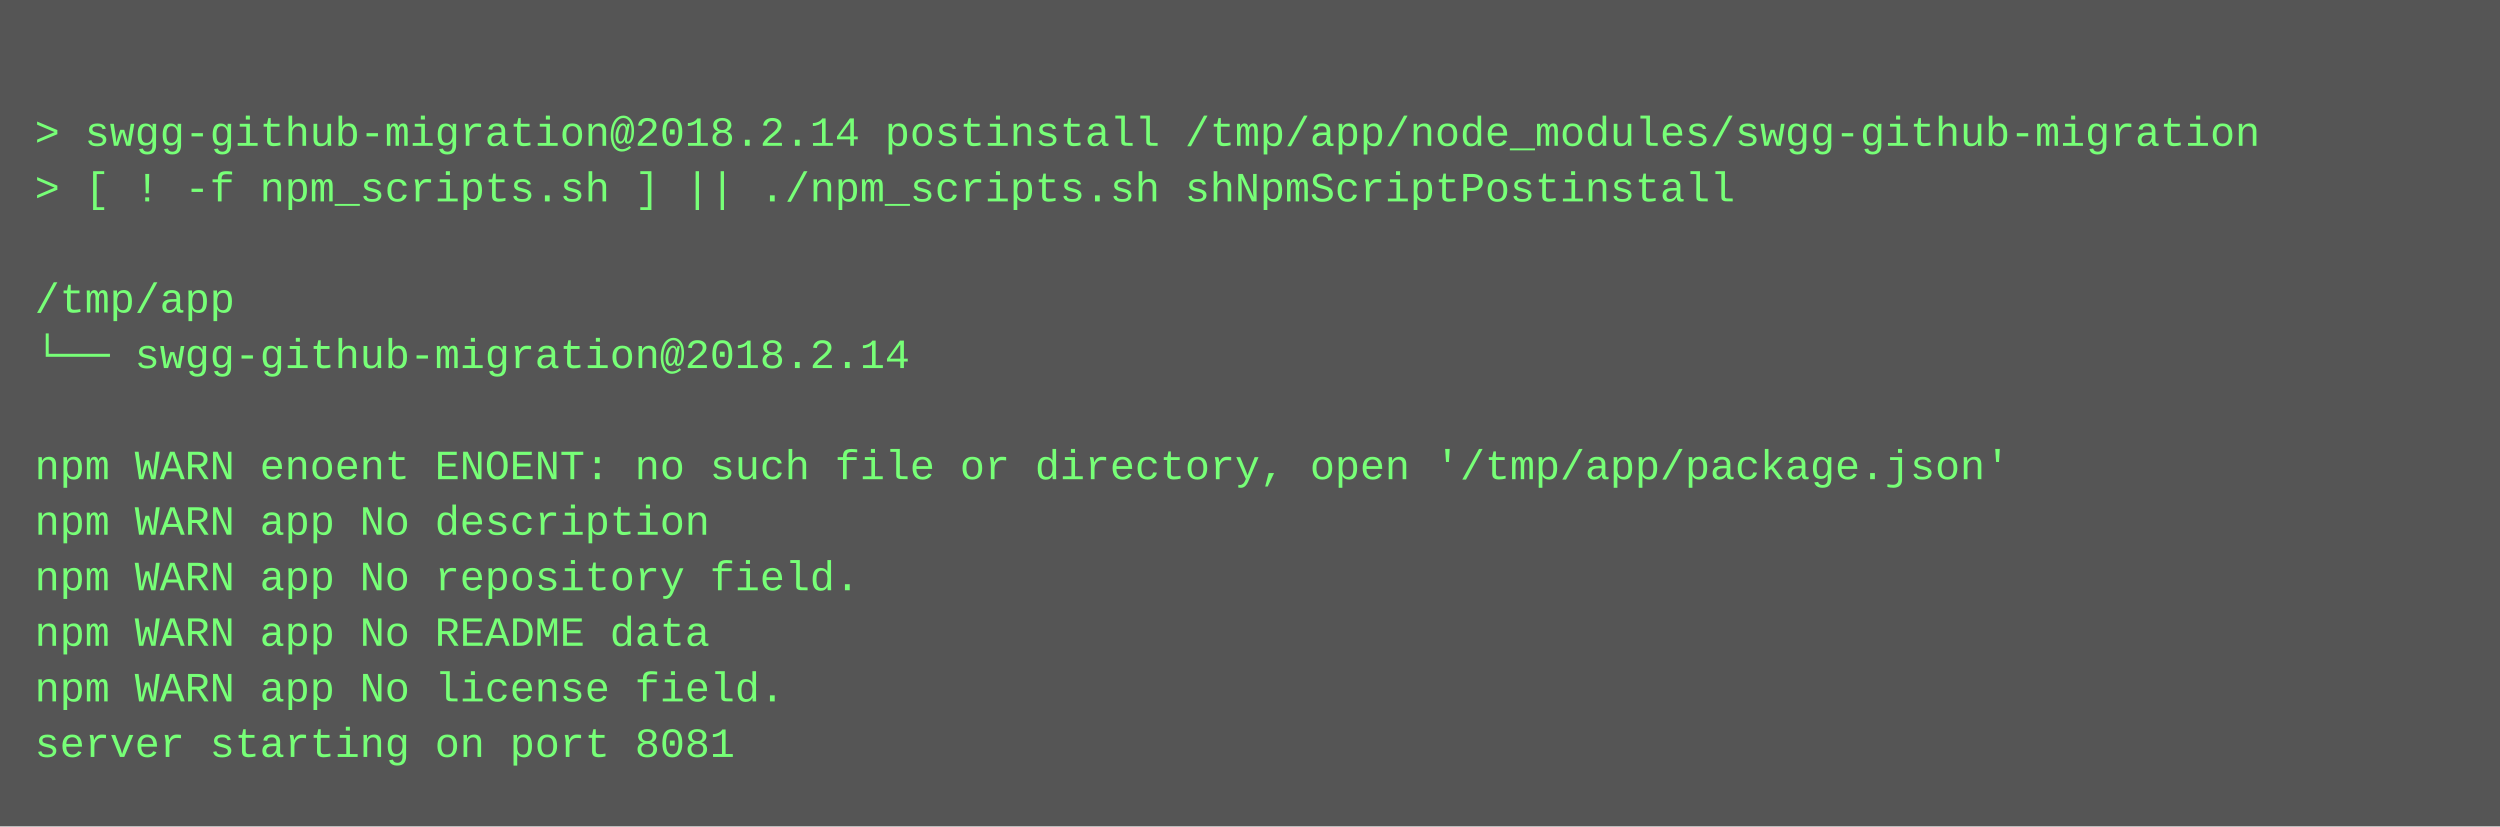
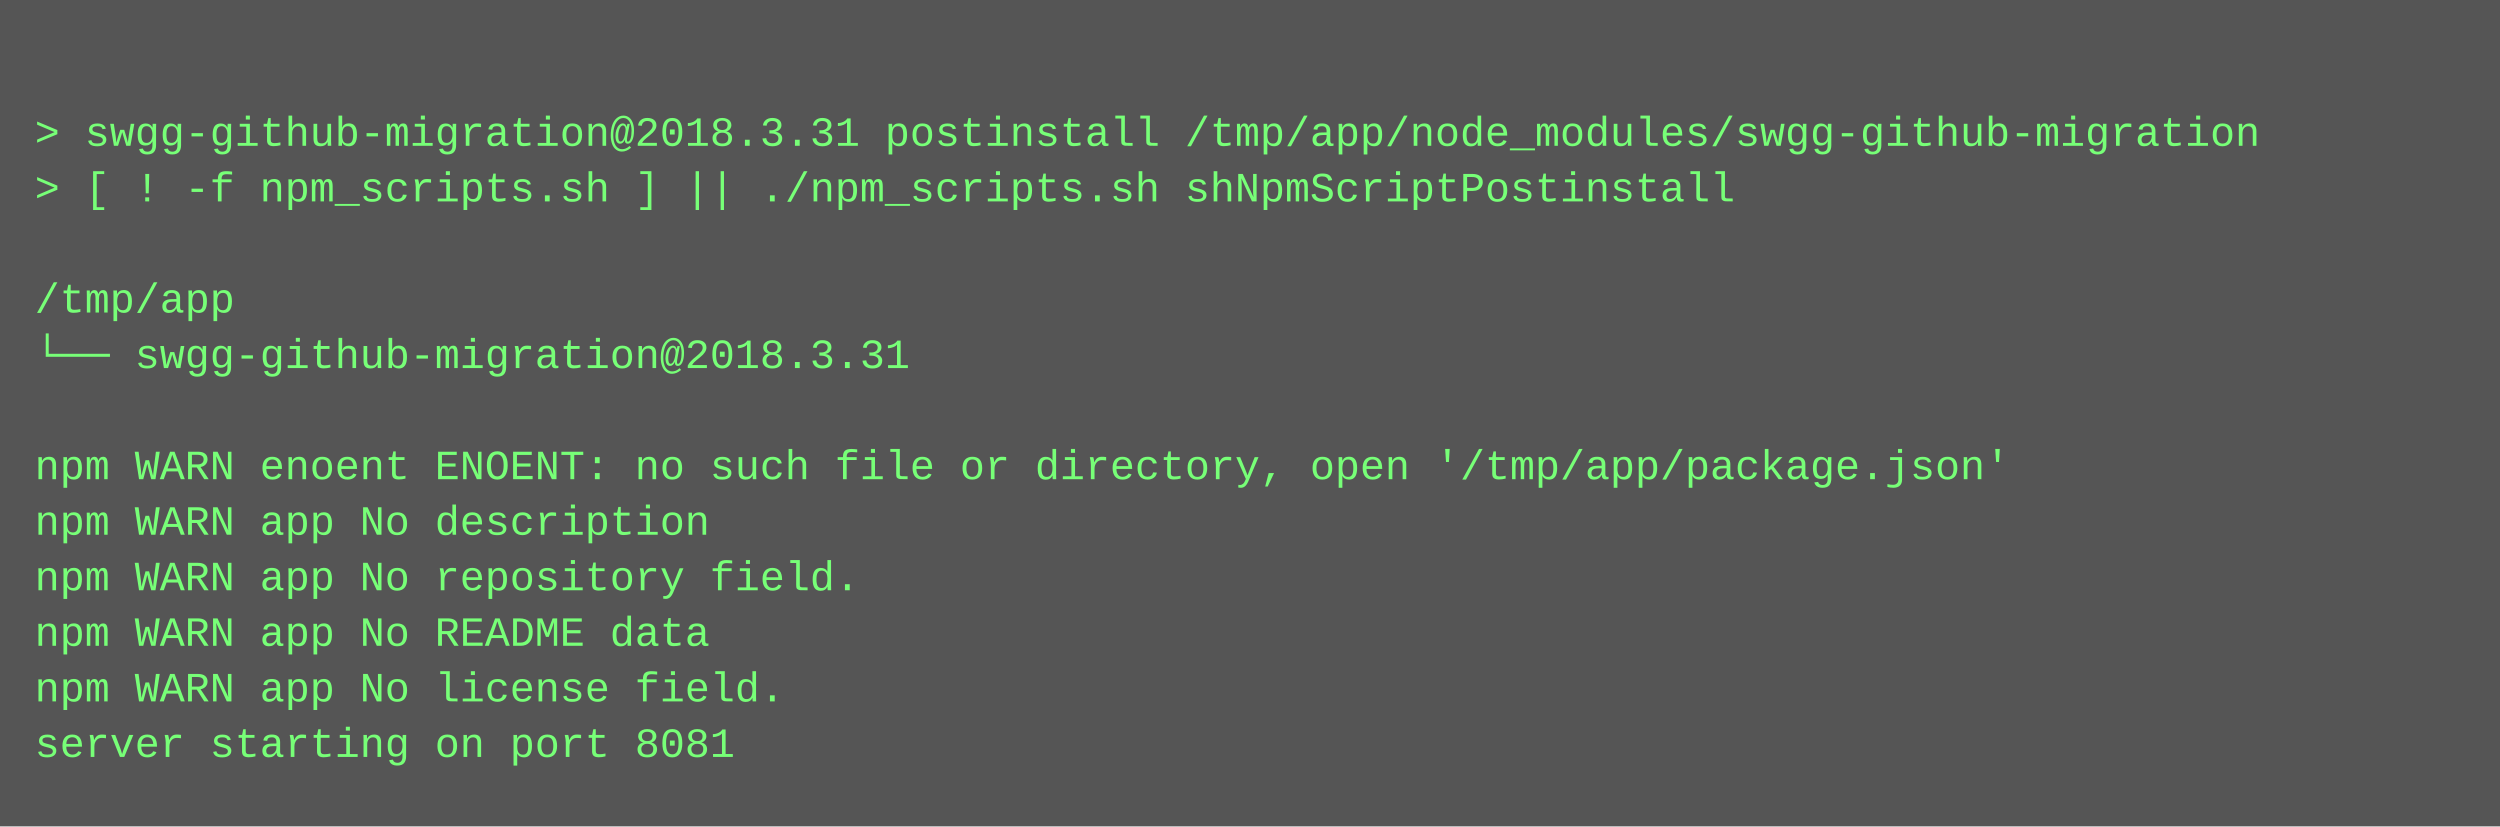
<svg xmlns="http://www.w3.org/2000/svg" height="238" width="720">
  <rect height="238" fill="#555" width="720" />
  <text fill="#7f7" font-family="Courier New" font-size="12" xml:space="preserve">
    <tspan x="10" y="26" />
-     <tspan x="10" y="42">&gt; swgg-github-migration@2018.2.14 postinstall /tmp/app/node_modules/swgg-github-migration</tspan>
+     <tspan x="10" y="42">&gt; swgg-github-migration@2018.3.31 postinstall /tmp/app/node_modules/swgg-github-migration</tspan>
    <tspan x="10" y="58">&gt; [ ! -f npm_scripts.sh ] || ./npm_scripts.sh shNpmScriptPostinstall</tspan>
    <tspan x="10" y="74" />
    <tspan x="10" y="90">/tmp/app</tspan>
-     <tspan x="10" y="106">└── swgg-github-migration@2018.2.14 </tspan>
+     <tspan x="10" y="106">└── swgg-github-migration@2018.3.31 </tspan>
    <tspan x="10" y="122" />
    <tspan x="10" y="138">npm WARN enoent ENOENT: no such file or directory, open '/tmp/app/package.json'</tspan>
    <tspan x="10" y="154">npm WARN app No description</tspan>
    <tspan x="10" y="170">npm WARN app No repository field.</tspan>
    <tspan x="10" y="186">npm WARN app No README data</tspan>
    <tspan x="10" y="202">npm WARN app No license field.</tspan>
    <tspan x="10" y="218">server starting on port 8081</tspan>
  </text>
</svg>
